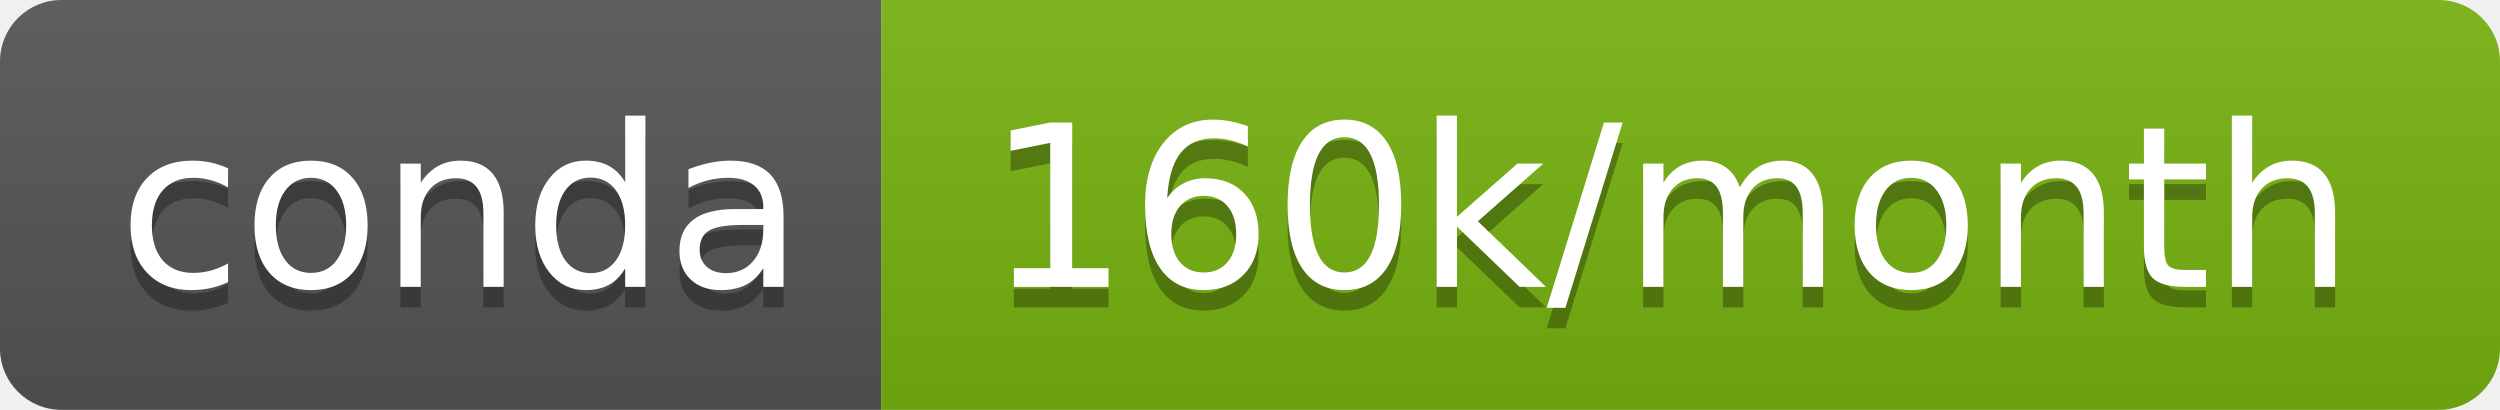
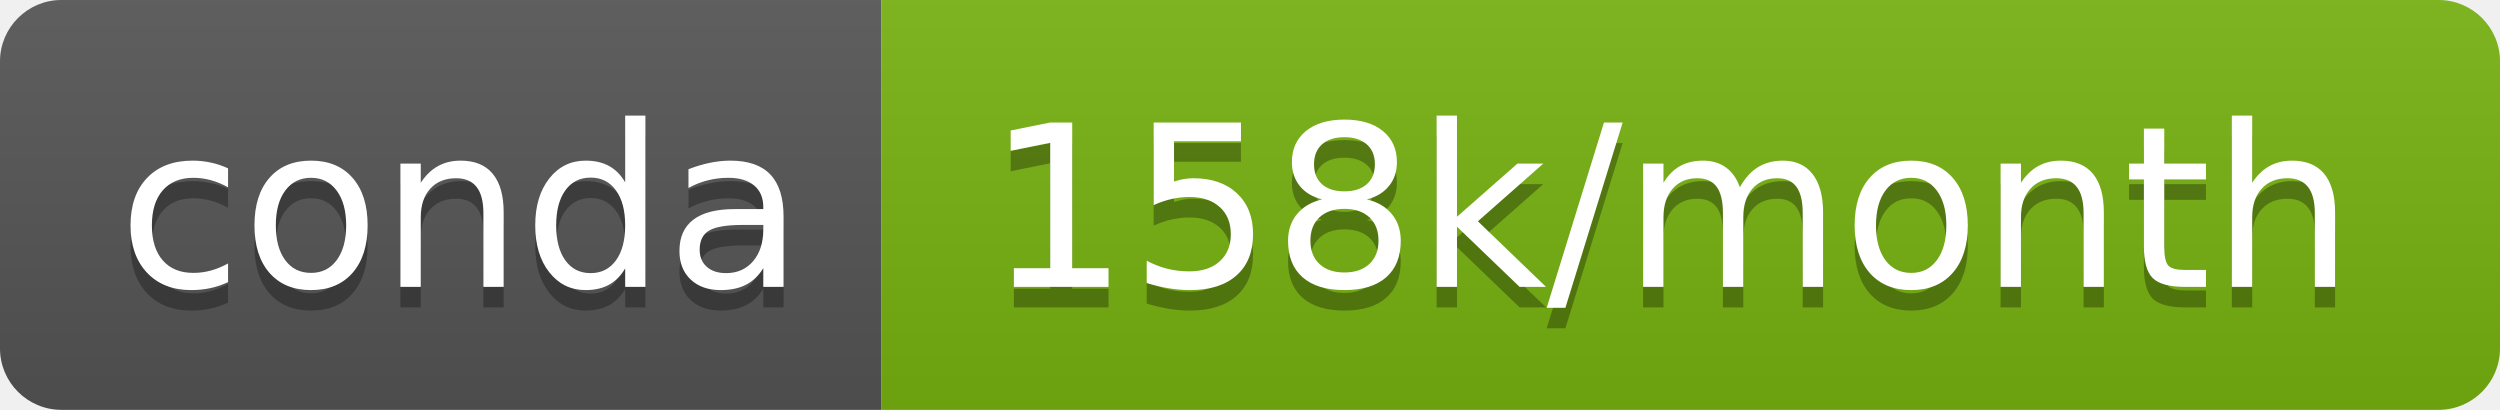
- <svg xmlns="http://www.w3.org/2000/svg" width="122" height="20" role="img" aria-label="conda: 160k/month">
+ <svg xmlns="http://www.w3.org/2000/svg" width="122" height="20" role="img" aria-label="conda: 158k/month">
  <linearGradient id="s" x2="0" y2="100%">
    <stop offset="0" stop-color="#bbb" stop-opacity=".1" />
    <stop offset="1" stop-opacity=".1" />
  </linearGradient>
  <clipPath id="r">
    <rect width="122" height="20" rx="3" fill="#fff" />
  </clipPath>
  <g clip-path="url(#r)">
    <rect width="43" height="20" fill="#555" />
    <rect x="43" width="79" height="20" fill="#77b211" />
    <rect width="122" height="20" fill="url(#s)" />
  </g>
  <g fill="#fff" text-anchor="middle" font-family="Verdana,Geneva,DejaVu Sans,sans-serif" text-rendering="geometricPrecision" font-size="110">
    <text aria-hidden="true" x="225" y="150" fill="#010101" fill-opacity=".3" transform="scale(.1)" textLength="330">conda</text>
    <text x="225" y="140" transform="scale(.1)" fill="#fff" textLength="330">conda</text>
-     <text aria-hidden="true" x="815" y="150" fill="#010101" fill-opacity=".3" transform="scale(.1)" textLength="690">160k/month</text>
-     <text x="815" y="140" transform="scale(.1)" fill="#fff" textLength="690">160k/month</text>
+     <text aria-hidden="true" x="815" y="150" fill="#010101" fill-opacity=".3" transform="scale(.1)" textLength="690">158k/month</text>
+     <text x="815" y="140" transform="scale(.1)" fill="#fff" textLength="690">158k/month</text>
  </g>
</svg>
